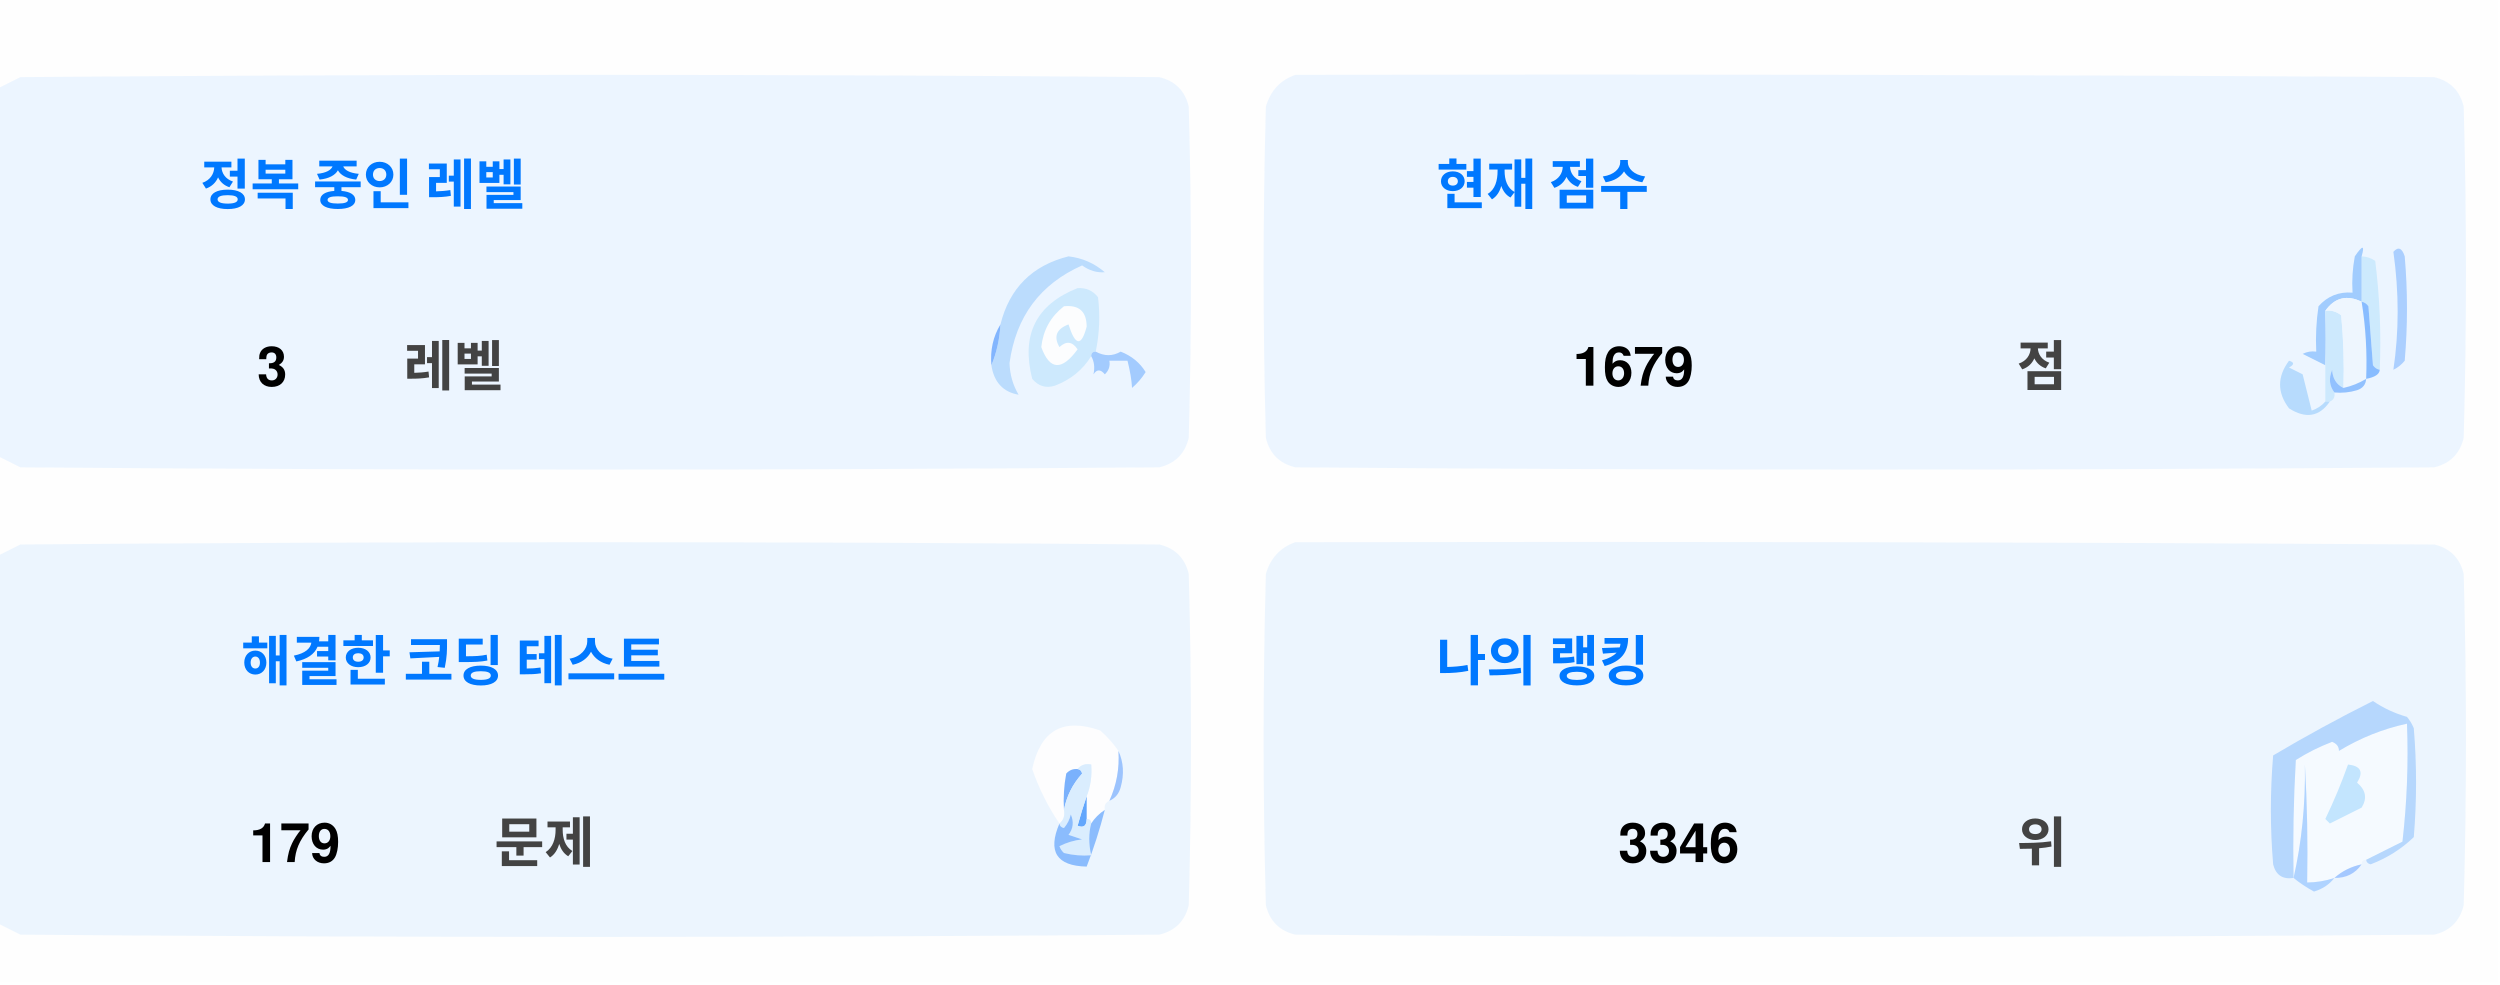
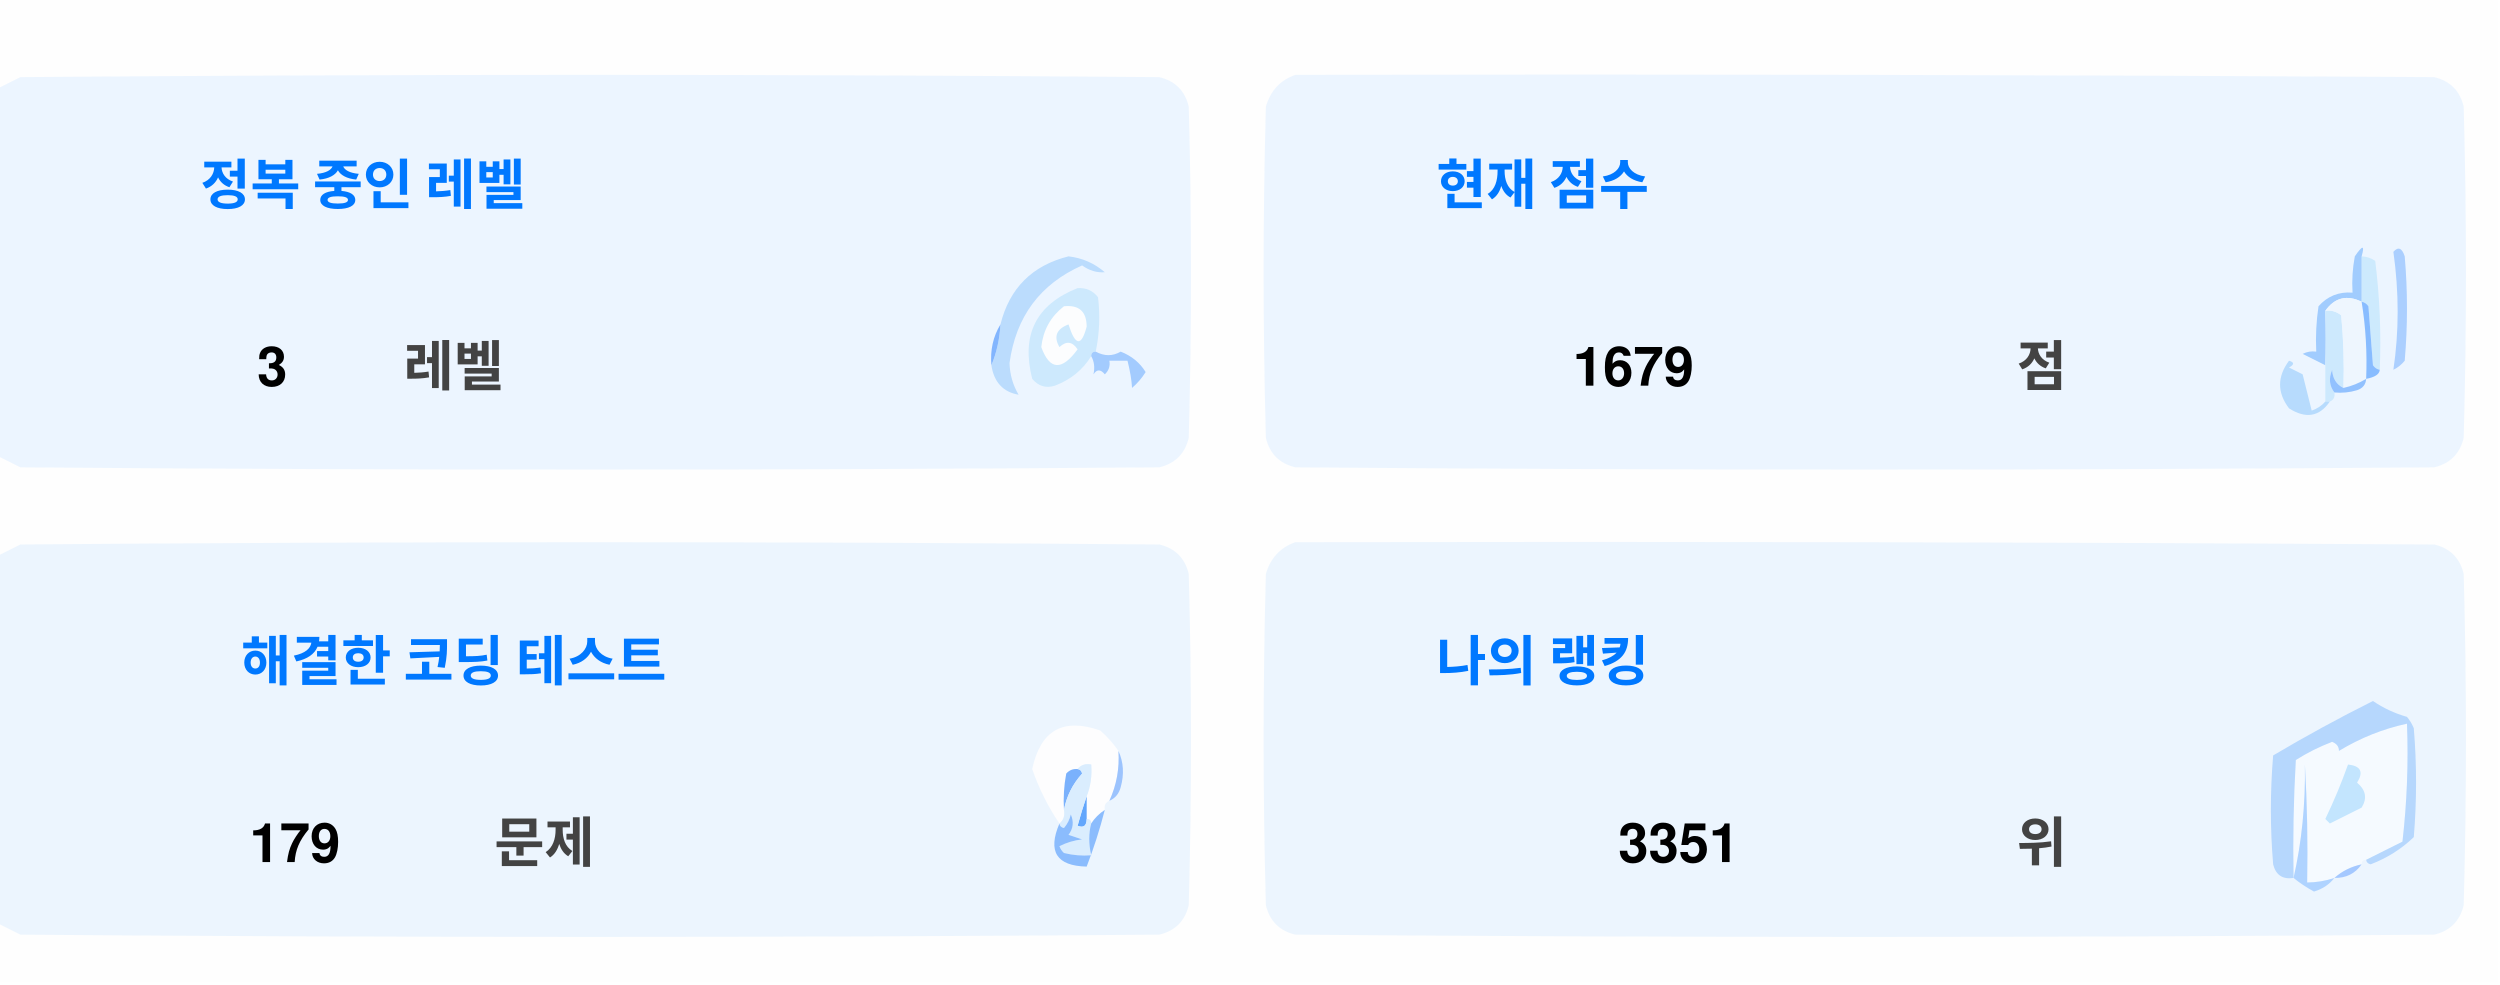
<svg xmlns="http://www.w3.org/2000/svg" version="1.1" width="551px" height="217px" style="shape-rendering:geometricPrecision; text-rendering:geometricPrecision; image-rendering:optimizeQuality; fill-rule:evenodd; clip-rule:evenodd">
  <style>.title {fill: #434343;font-size: 1rem;line-height: 1.5rem;font-weight: bold;font-family: -apple-system, BlinkMacSystemFont, Segoe UI, Helvetica, Arial, sans-serif, Apple Color Emoji, Segoe UI Emoji;}.desc {fill: #434343;font-size: 2.5rem;font-weight: bold;line-height: 1.5rem;font-family: -apple-system, BlinkMacSystemFont, Segoe UI, Helvetica, Arial, sans-serif, Apple Color Emoji, Segoe UI Emoji;}.desc-2 {fill: #434343;font-size: 1rem;font-weight: bold;line-height: 1.5rem;font-family: -apple-system, BlinkMacSystemFont, Segoe UI, Helvetica, Arial, sans-serif, Apple Color Emoji, Segoe UI Emoji;}.text, .desc {animation: twinkling 4s ease-in-out infinite;}@keyframes twinkling {40% { opacity: 1; }50% { opacity: 0.5; }60% { opacity: 1; }70% { opacity: 0.5; }80% { opacity: 1; }}</style>
  <g>
    <path style="opacity:1" fill="#fefefe" d="M -0.5,-0.5 C 183.167,-0.5 366.833,-0.5 550.5,-0.5C 550.5,71.833 550.5,144.167 550.5,216.5C 366.833,216.5 183.167,216.5 -0.5,216.5C -0.5,212.167 -0.5,207.833 -0.5,203.5C 1.14,204.32 2.807,205.153 4.5,206C 88.167,206.667 171.833,206.667 255.5,206C 259,205.167 261.167,203 262,199.5C 262.667,175.167 262.667,150.833 262,126.5C 261.167,123 259,120.833 255.5,120C 171.833,119.333 88.167,119.333 4.5,120C 2.807,120.847 1.14,121.68 -0.5,122.5C -0.5,115.167 -0.5,107.833 -0.5,100.5C 1.14,101.32 2.807,102.153 4.5,103C 88.167,103.667 171.833,103.667 255.5,103C 259,102.167 261.167,100 262,96.5C 262.667,72.167 262.667,47.833 262,23.5C 261.167,20 259,17.833 255.5,17C 171.833,16.333 88.167,16.333 4.5,17C 2.807,17.847 1.14,18.68 -0.5,19.5C -0.5,12.833 -0.5,6.167 -0.5,-0.5 Z" />
  </g>
  <g>
    <path style="opacity:1" fill="#ecf5ff" d="M -0.5,100.5 C -0.5,73.5 -0.5,46.5 -0.5,19.5C 1.14,18.68 2.807,17.847 4.5,17C 88.167,16.333 171.833,16.333 255.5,17C 259,17.833 261.167,20 262,23.5C 262.667,47.833 262.667,72.167 262,96.5C 261.167,100 259,102.167 255.5,103C 171.833,103.667 88.167,103.667 4.5,103C 2.807,102.153 1.14,101.32 -0.5,100.5 Z" />
  </g>
  <g>
    <path style="opacity:1" fill="#ecf5ff" d="M 285.5,16.5 C 369.167,16.333 452.834,16.5 536.5,17C 540,17.833 542.167,20 543,23.5C 543.667,47.833 543.667,72.167 543,96.5C 542.167,100 540,102.167 536.5,103C 452.833,103.667 369.167,103.667 285.5,103C 282,102.167 279.833,100 279,96.5C 278.333,72.167 278.333,47.833 279,23.5C 280.018,19.985 282.185,17.652 285.5,16.5 Z" />
  </g>
  <g>
    <path style="opacity:1" fill="#cdeafd" d="M 520.5,56.5 C 521.583,56.539 522.583,56.873 523.5,57.5C 524.498,65.472 524.831,73.472 524.5,81.5C 523.883,81.389 523.383,81.056 523,80.5C 522.667,76.167 522.333,71.833 522,67.5C 521.617,66.944 521.117,66.611 520.5,66.5C 520.5,63.167 520.5,59.833 520.5,56.5 Z" />
  </g>
  <g>
    <path style="opacity:1" fill="#abcfff" d="M 527.5,55.5 C 528.566,54.308 529.399,54.641 530,56.5C 530.667,64.167 530.667,71.833 530,79.5C 529.311,80.357 528.478,81.023 527.5,81.5C 528.758,73.08 528.758,64.414 527.5,55.5 Z" />
  </g>
  <g>
    <path style="opacity:1" fill="#bbdcfd" d="M 218.5,80.5 C 219.657,77.727 220.324,74.727 220.5,71.5C 222.49,63.51 227.49,58.51 235.5,56.5C 238.528,56.847 241.194,58.014 243.5,60C 241.744,60.141 240.078,59.641 238.5,58.5C 229.247,62.607 223.914,69.773 222.5,80C 222.565,82.526 223.232,84.859 224.5,87C 221.07,86.397 219.07,84.231 218.5,80.5 Z" />
  </g>
  <g>
    <path style="opacity:1" fill="#cde9fd" d="M 241.5,77.5 C 240.833,77.5 240.5,77.833 240.5,78.5C 238.628,81.529 235.961,83.695 232.5,85C 230.536,85.624 228.869,85.124 227.5,83.5C 225.021,73.791 228.354,67.124 237.5,63.5C 239.374,63.39 240.874,64.056 242,65.5C 242.497,69.524 242.331,73.524 241.5,77.5 Z" />
  </g>
  <g>
    <path style="opacity:1" fill="#fcfdfe" d="M 234.5,67.5 C 237.826,67.162 239.493,68.662 239.5,72C 238.334,76.434 237,76.267 235.5,71.5C 232.832,72.515 232.166,74.182 233.5,76.5C 235.017,75.089 236.351,75.256 237.5,77C 234.006,81.771 231.34,81.605 229.5,76.5C 229.904,72.771 231.571,69.771 234.5,67.5 Z" />
  </g>
  <g>
    <path style="opacity:1" fill="#a1ccfe" d="M 520.5,56.5 C 520.5,59.833 520.5,63.167 520.5,66.5C 517.238,64.922 514.572,65.589 512.5,68.5C 512.617,72.81 512.617,76.81 512.5,80.5C 510.86,79.68 509.193,78.847 507.5,78C 508.448,77.517 509.448,77.35 510.5,77.5C 510.335,74.15 510.502,70.817 511,67.5C 512.995,65.253 515.495,64.253 518.5,64.5C 518.336,61.813 518.503,59.146 519,56.5C 520.731,53.969 521.231,53.969 520.5,56.5 Z" />
  </g>
  <g>
    <path style="opacity:1" fill="#cde9fd" d="M 512.5,68.5 C 513.822,68.33 514.989,68.663 516,69.5C 516.499,74.823 516.666,80.156 516.5,85.5C 514.955,84.77 514.122,83.437 514,81.5C 513.22,83.387 513.387,85.054 514.5,86.5C 514.672,87.492 514.338,88.158 513.5,88.5C 513.167,88.5 512.833,88.5 512.5,88.5C 512.5,85.833 512.5,83.167 512.5,80.5C 512.617,76.81 512.617,72.81 512.5,68.5 Z" />
  </g>
  <g>
    <path style="opacity:1" fill="#eef6fe" d="M 520.5,66.5 C 521.407,72.106 521.74,77.773 521.5,83.5C 519.95,84.441 518.284,85.108 516.5,85.5C 516.666,80.156 516.499,74.823 516,69.5C 514.989,68.663 513.822,68.33 512.5,68.5C 514.572,65.589 517.238,64.922 520.5,66.5 Z" />
  </g>
  <g>
    <path style="opacity:1" fill="#88bcff" d="M 520.5,66.5 C 521.117,66.611 521.617,66.944 522,67.5C 522.333,71.833 522.667,76.167 523,80.5C 523.383,81.056 523.883,81.389 524.5,81.5C 524.445,82.469 523.445,83.136 521.5,83.5C 521.74,77.773 521.407,72.106 520.5,66.5 Z" />
  </g>
  <g>
    <path style="opacity:1" fill="#82b5fe" d="M 220.5,71.5 C 220.324,74.727 219.657,77.727 218.5,80.5C 218.215,77.171 218.882,74.171 220.5,71.5 Z" />
  </g>
  <g>
    <path style="opacity:1" fill="#a3cbfe" d="M 240.5,78.5 C 240.5,77.833 240.833,77.5 241.5,77.5C 243.391,78.536 245.224,78.536 247,77.5C 249.391,78.429 251.225,79.929 252.5,82C 251.681,83.319 250.681,84.486 249.5,85.5C 249.409,83.777 249.075,81.777 248.5,79.5C 247.167,79.5 245.833,79.5 244.5,79.5C 244.719,80.675 244.386,81.675 243.5,82.5C 242.575,81.359 241.741,81.359 241,82.5C 241.331,80.981 241.164,79.648 240.5,78.5 Z" />
  </g>
  <g>
    <path style="opacity:1" fill="#b7dbfd" d="M 512.5,88.5 C 512.833,88.5 513.167,88.5 513.5,88.5C 511.199,91.857 508.199,92.357 504.5,90C 501.872,86.535 501.872,83.035 504.5,79.5C 505.696,79.846 505.696,80.346 504.5,81C 505.5,81.5 506.5,82 507.5,82.5C 508.167,85.167 508.833,87.833 509.5,90.5C 510.739,90.058 511.739,89.391 512.5,88.5 Z" />
  </g>
  <g>
    <path style="opacity:1" fill="#92c1fe" d="M 516.5,85.5 C 518.284,85.108 519.95,84.441 521.5,83.5C 521.423,84.75 520.756,85.583 519.5,86C 517.866,86.493 516.199,86.66 514.5,86.5C 513.387,85.054 513.22,83.387 514,81.5C 514.122,83.437 514.955,84.77 516.5,85.5 Z" />
  </g>
  <g>
    <path style="opacity:1" fill="#ecf5fe" d="M -0.5,203.5 C -0.5,176.5 -0.5,149.5 -0.5,122.5C 1.14,121.68 2.807,120.847 4.5,120C 88.167,119.333 171.833,119.333 255.5,120C 259,120.833 261.167,123 262,126.5C 262.667,150.833 262.667,175.167 262,199.5C 261.167,203 259,205.167 255.5,206C 171.833,206.667 88.167,206.667 4.5,206C 2.807,205.153 1.14,204.32 -0.5,203.5 Z" />
  </g>
  <g>
    <path style="opacity:1" fill="#ecf5fe" d="M 285.5,119.5 C 369.167,119.333 452.834,119.5 536.5,120C 540,120.833 542.167,123 543,126.5C 543.667,150.833 543.667,175.167 543,199.5C 542.167,203 540,205.167 536.5,206C 452.833,206.667 369.167,206.667 285.5,206C 282,205.167 279.833,203 279,199.5C 278.333,175.167 278.333,150.833 279,126.5C 280.018,122.985 282.185,120.652 285.5,119.5 Z" />
  </g>
  <g>
    <path style="opacity:1" fill="#fdfdfe" d="M 246.5,165.5 C 246.758,169.367 246.092,173.034 244.5,176.5C 243.662,176.842 243.328,177.508 243.5,178.5C 242.272,179.306 241.272,180.306 240.5,181.5C 240.5,180.833 240.167,180.5 239.5,180.5C 239.5,178.833 239.5,177.167 239.5,175.5C 240.369,173.283 240.702,170.95 240.5,168.5C 239.209,168.263 238.209,168.596 237.5,169.5C 236.504,169.414 235.671,169.748 235,170.5C 234.503,173.146 234.336,175.813 234.5,178.5C 234.737,179.791 234.404,180.791 233.5,181.5C 230.986,177.806 228.986,173.806 227.5,169.5C 229.309,160.957 234.309,158.124 242.5,161C 244.07,162.397 245.404,163.897 246.5,165.5 Z" />
  </g>
  <g>
    <path style="opacity:1" fill="#f5faff" d="M 521.5,189.5 C 520.833,189.5 520.5,189.833 520.5,190.5C 518.181,190.992 516.181,191.992 514.5,193.5C 512.565,194.15 510.565,194.483 508.5,194.5C 508.666,185.827 508.5,177.16 508,168.5C 508.141,177.227 507.308,185.56 505.5,193.5C 505.334,184.827 505.5,176.16 506,167.5C 508.527,165.903 511.194,164.57 514,163.5C 515.011,163.892 515.511,164.559 515.5,165.5C 520.21,162.641 525.21,160.641 530.5,159.5C 530.831,168.192 530.498,176.859 529.5,185.5C 526.807,186.847 524.14,188.18 521.5,189.5 Z" />
  </g>
  <g>
    <path style="opacity:1" fill="#b6d7fd" d="M 521.5,189.5 C 524.14,188.18 526.807,186.847 529.5,185.5C 530.498,176.859 530.831,168.192 530.5,159.5C 525.21,160.641 520.21,162.641 515.5,165.5C 515.511,164.559 515.011,163.892 514,163.5C 511.194,164.57 508.527,165.903 506,167.5C 505.5,176.16 505.334,184.827 505.5,193.5C 503.089,193.863 501.589,192.863 501,190.5C 500.333,182.5 500.333,174.5 501,166.5C 508.173,162.246 515.507,158.246 523,154.5C 525.304,156.068 527.804,157.235 530.5,158C 531.126,158.75 531.626,159.584 532,160.5C 532.667,168.5 532.667,176.5 532,184.5C 529.292,187.111 526.125,189.111 522.5,190.5C 521.893,190.376 521.56,190.043 521.5,189.5 Z" />
  </g>
  <g>
    <path style="opacity:1" fill="#c3e5fe" d="M 517.5,168.5 C 520.317,168.801 520.984,170.134 519.5,172.5C 521.439,174.122 521.772,175.956 520.5,178C 518.167,179.167 515.833,180.333 513.5,181.5C 513.167,181.167 512.833,180.833 512.5,180.5C 514.414,176.515 516.081,172.515 517.5,168.5 Z" />
  </g>
  <g>
    <path style="opacity:1" fill="#7ab1fc" d="M 237.5,169.5 C 238.043,169.56 238.376,169.893 238.5,170.5C 236.395,172.836 235.062,175.503 234.5,178.5C 234.336,175.813 234.503,173.146 235,170.5C 235.671,169.748 236.504,169.414 237.5,169.5 Z" />
  </g>
  <g>
    <path style="opacity:1" fill="#afd3ff" d="M 514.5,193.5 C 513.378,194.947 511.878,195.947 510,196.5C 508.348,195.601 506.848,194.601 505.5,193.5C 507.308,185.56 508.141,177.227 508,168.5C 508.5,177.16 508.666,185.827 508.5,194.5C 510.565,194.483 512.565,194.15 514.5,193.5 Z" />
  </g>
  <g>
    <path style="opacity:1" fill="#9cc3fd" d="M 246.5,165.5 C 247.634,167.966 247.801,170.633 247,173.5C 246.623,174.942 245.79,175.942 244.5,176.5C 246.092,173.034 246.758,169.367 246.5,165.5 Z" />
  </g>
  <g>
    <path style="opacity:1" fill="#62a6fc" d="M 239.5,175.5 C 239.5,177.167 239.5,178.833 239.5,180.5C 239.483,182.028 238.816,182.528 237.5,182C 238.117,179.723 238.784,177.556 239.5,175.5 Z" />
  </g>
  <g>
    <path style="opacity:1" fill="#daedfe" d="M 237.5,169.5 C 238.209,168.596 239.209,168.263 240.5,168.5C 240.702,170.95 240.369,173.283 239.5,175.5C 238.784,177.556 238.117,179.723 237.5,182C 238.816,182.528 239.483,182.028 239.5,180.5C 240.167,180.5 240.5,180.833 240.5,181.5C 239.918,183.669 239.918,186.002 240.5,188.5C 238.473,188.662 236.473,188.495 234.5,188C 234.043,187.586 233.709,187.086 233.5,186.5C 235.078,185.702 236.744,185.202 238.5,185C 237.5,184.667 236.5,184.333 235.5,184C 236.554,182.612 236.72,181.112 236,179.5C 235.751,180.624 235.251,181.624 234.5,182.5C 233.893,182.376 233.56,182.043 233.5,181.5C 234.404,180.791 234.737,179.791 234.5,178.5C 235.062,175.503 236.395,172.836 238.5,170.5C 238.376,169.893 238.043,169.56 237.5,169.5 Z" />
  </g>
  <g>
    <path style="opacity:1" fill="#8bbcfd" d="M 243.5,178.5 C 242.395,182.803 241.062,186.969 239.5,191C 232.857,190.847 230.857,187.68 233.5,181.5C 233.56,182.043 233.893,182.376 234.5,182.5C 235.251,181.624 235.751,180.624 236,179.5C 236.72,181.112 236.554,182.612 235.5,184C 236.5,184.333 237.5,184.667 238.5,185C 236.744,185.202 235.078,185.702 233.5,186.5C 233.709,187.086 234.043,187.586 234.5,188C 236.473,188.495 238.473,188.662 240.5,188.5C 239.918,186.002 239.918,183.669 240.5,181.5C 241.272,180.306 242.272,179.306 243.5,178.5 Z" />
  </g>
  <g>
    <path style="opacity:1" fill="#a4c8ff" d="M 520.5,190.5 C 519.089,192.539 517.089,193.539 514.5,193.5C 516.181,191.992 518.181,190.992 520.5,190.5 Z" />
  </g>
  <text text-anchor="middle" x="80" y="45" class="title" style="fill:#0078ff;" stroke="#none" stroke-width="1">정복 중인 레벨</text>
  <text text-anchor="middle" x="60" y="85" class="desc" style="fill:#000000;" stroke="#none" stroke-width="1">3</text>
  <text text-anchor="middle" x="100" y="85" class="desc-2" style="fill:#434343;" stroke="#none" stroke-width="1">레벨</text>
  <text text-anchor="middle" x="340" y="45" class="title" style="fill:#0078ff;" stroke="#none" stroke-width="1">현재 점수</text>
  <text text-anchor="middle" x="360" y="85" class="desc" style="fill:#000000;" stroke="#none" stroke-width="1">1679</text>
  <text text-anchor="middle" x="450" y="85" class="desc-2" style="fill:#434343;" stroke="#none" stroke-width="1">점</text>
  <text text-anchor="middle" x="100" y="150" class="title" style="fill:#0078ff;" stroke="#none" stroke-width="1">해결한 코딩 테스트</text>
  <text text-anchor="middle" x="65" y="190" class="desc" style="fill:#000000;" stroke="#none" stroke-width="1">179</text>
  <text text-anchor="middle" x="120" y="190" class="desc-2" style="fill:#434343;" stroke="#none" stroke-width="1">문제</text>
  <text text-anchor="middle" x="340" y="150" class="title" style="fill:#0078ff;" stroke="#none" stroke-width="1">나의 랭킹</text>
-   <text text-anchor="middle" x="370" y="190" class="desc" style="fill:#000000;" stroke="#none" stroke-width="1">3346</text>
+   <text text-anchor="middle" x="370" y="190" class="desc" style="fill:#000000;" stroke="#none" stroke-width="1">3351</text>
  <text text-anchor="middle" x="450" y="190" class="desc-2" style="fill:#434343;" stroke="#none" stroke-width="1">위</text>
</svg>
